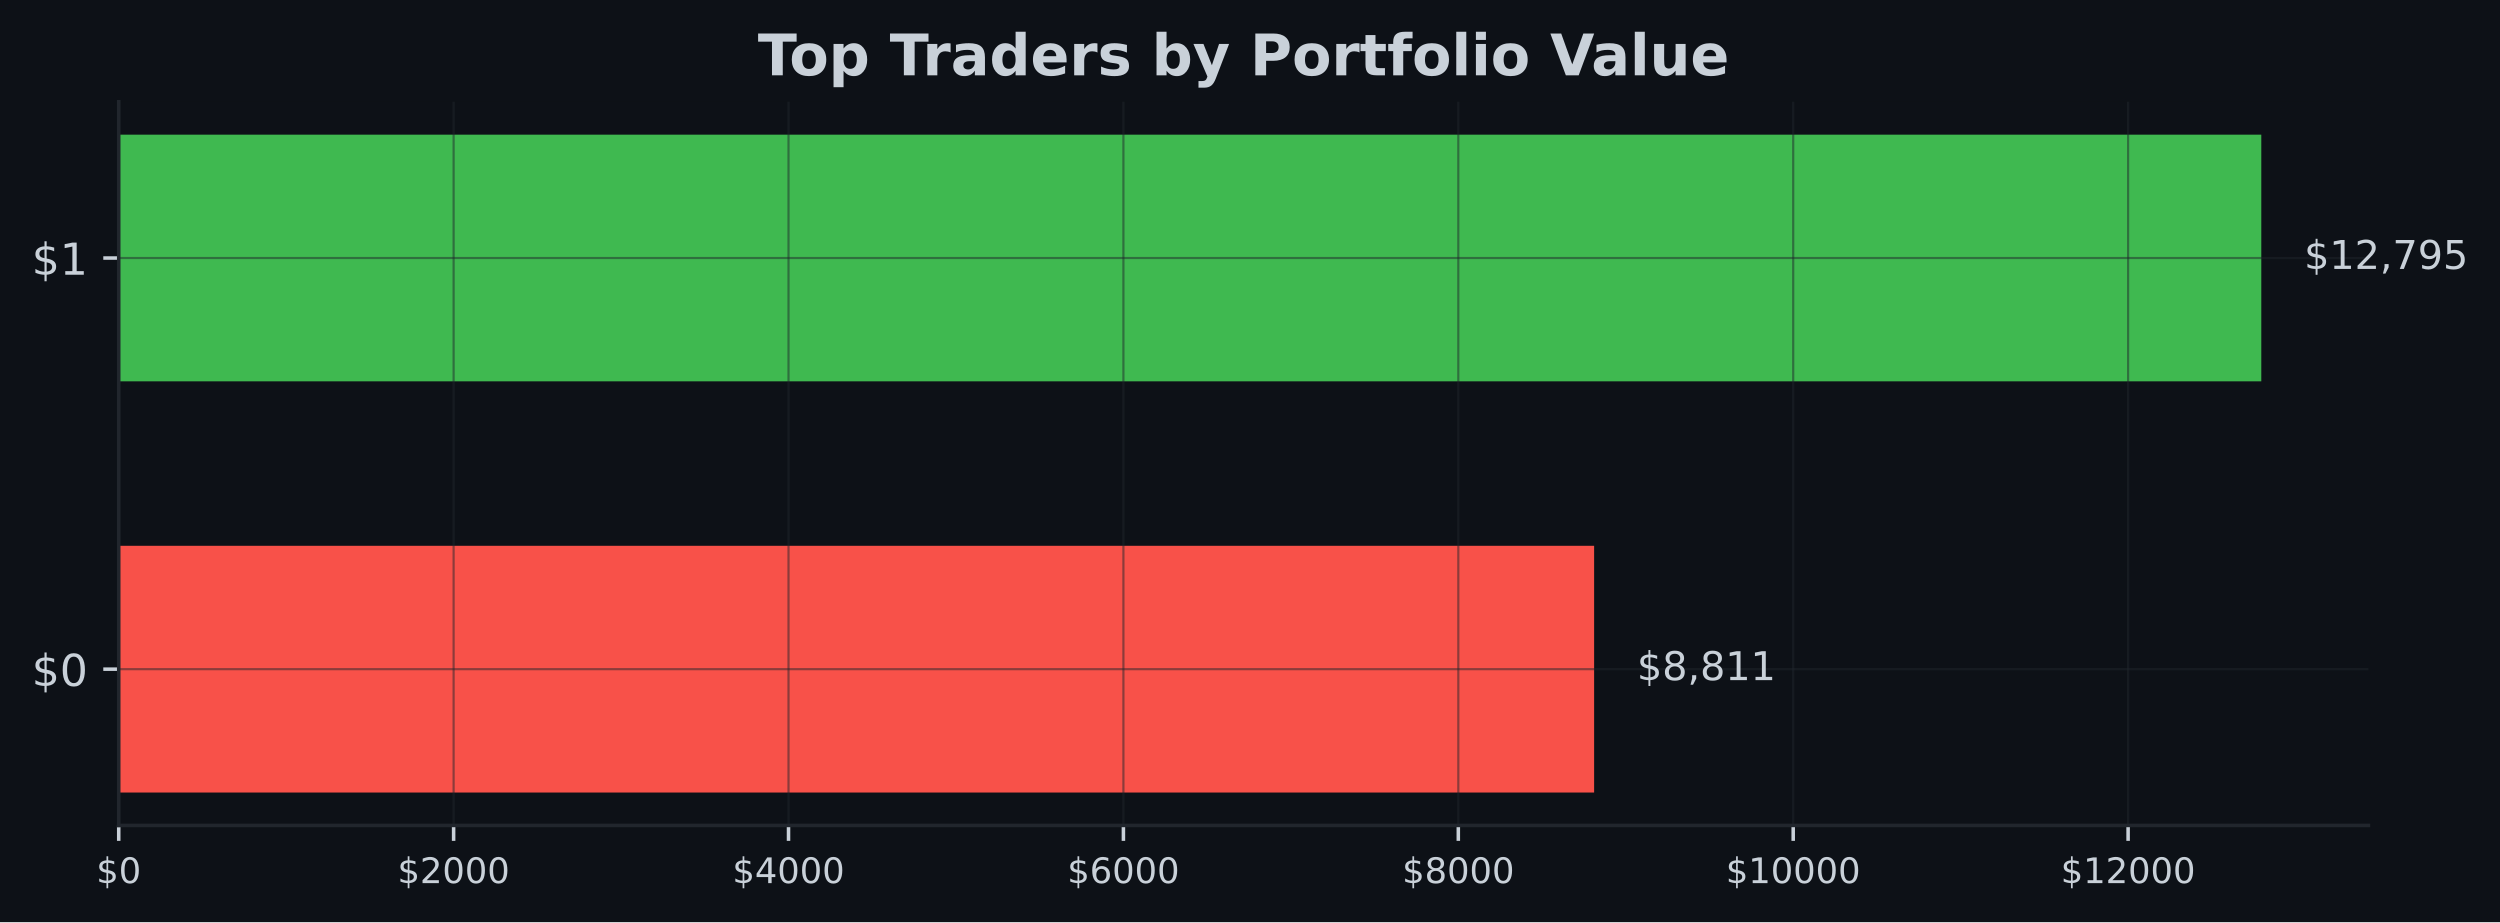
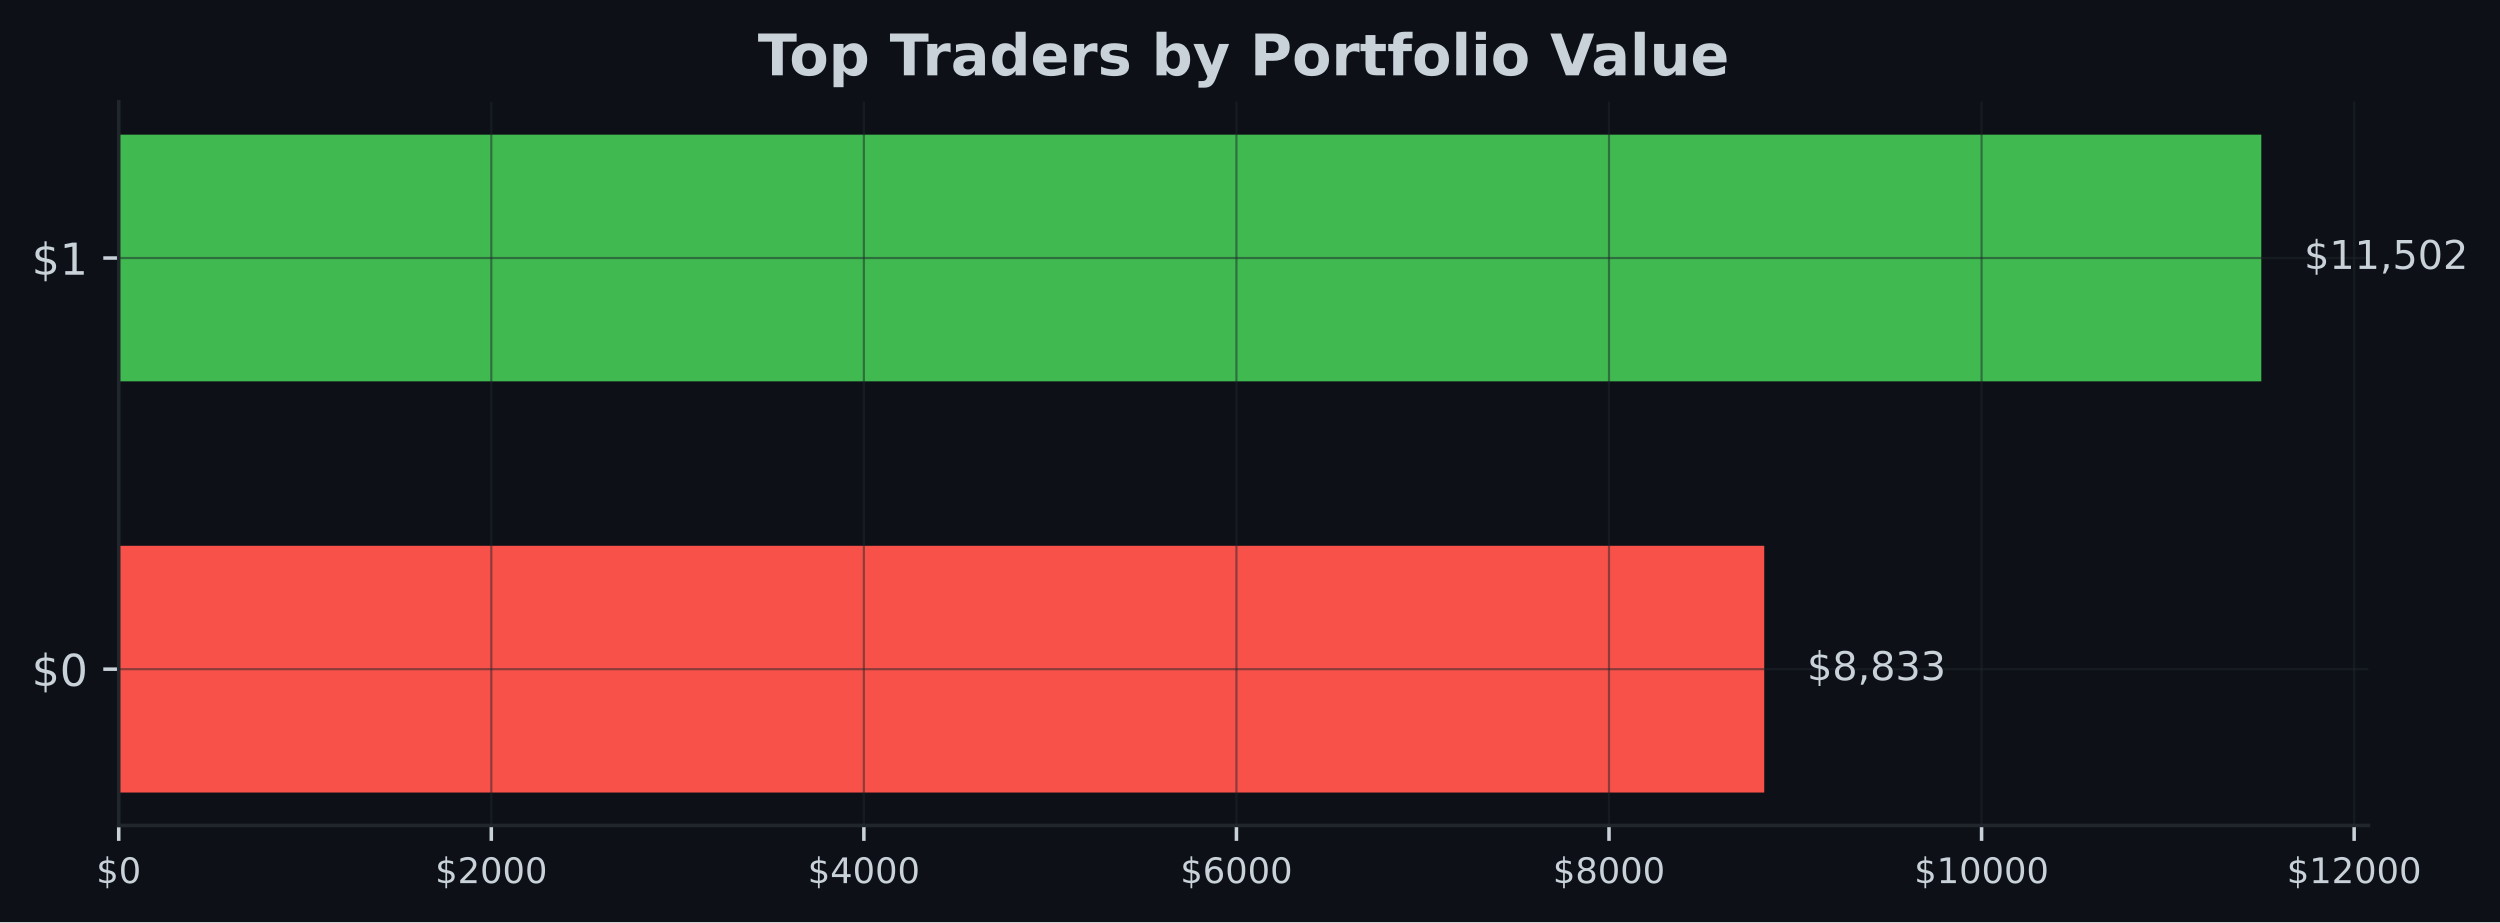
<svg xmlns="http://www.w3.org/2000/svg" xmlns:xlink="http://www.w3.org/1999/xlink" width="566.97pt" height="209.14pt" viewBox="0 0 566.97 209.14" version="1.1">
  <defs>
    <style type="text/css">*{stroke-linejoin: round; stroke-linecap: butt}</style>
  </defs>
  <g id="figure_1">
    <g id="patch_1">
      <path d="M 0 209.14  L 566.97 209.14  L 566.97 0  L 0 0  z " style="fill: #0d1117" />
    </g>
    <g id="axes_1">
      <g id="patch_2">
        <path d="M 26.925 187.198  L 537.129 187.198  L 537.129 23.078  L 26.925 23.078  z " style="fill: #0d1117" />
      </g>
      <g id="patch_3">
-         <path d="M 26.925 179.738  L 361.528 179.738  L 361.528 123.788  L 26.925 123.788  z " clip-path="url(#p4880d5bc7c)" style="fill: #f85149" />
+         <path d="M 26.925 179.738  L 400.107 179.738  L 400.107 123.788  L 26.925 123.788  z " clip-path="url(#pa072c33a5d)" style="fill: #f85149" />
      </g>
      <g id="patch_4">
-         <path d="M 26.925 86.488  L 512.834 86.488  L 512.834 30.538  L 26.925 30.538  z " clip-path="url(#p4880d5bc7c)" style="fill: #3fb950" />
+         <path d="M 26.925 86.488  L 512.834 86.488  L 512.834 30.538  L 26.925 30.538  z " clip-path="url(#pa072c33a5d)" style="fill: #3fb950" />
      </g>
      <g id="matplotlib.axis_1">
        <g id="xtick_1">
          <g id="line2d_1">
-             <path d="M 26.925 187.198  L 26.925 23.078  " clip-path="url(#p4880d5bc7c)" style="fill: none; stroke: #21262d; stroke-opacity: 0.5; stroke-width: 0.5; stroke-linecap: square" />
+             <path d="M 26.925 187.198  L 26.925 23.078  " clip-path="url(#pa072c33a5d)" style="fill: none; stroke: #21262d; stroke-opacity: 0.5; stroke-width: 0.5; stroke-linecap: square" />
          </g>
          <g id="line2d_2">
            <defs>
-               <path id="ma6406c4f66" d="M 0 0  L 0 3.5  " style="stroke: #c9d1d9; stroke-width: 0.8" />
+               <path id="m022d33d6f0" d="M 0 0  L 0 3.5  " style="stroke: #c9d1d9; stroke-width: 0.8" />
            </defs>
            <g>
-               <use xlink:href="#ma6406c4f66" x="26.925" y="187.198" style="fill: #c9d1d9; stroke: #c9d1d9; stroke-width: 0.8" />
+               <use xlink:href="#m022d33d6f0" x="26.925" y="187.198" style="fill: #c9d1d9; stroke: #c9d1d9; stroke-width: 0.8" />
            </g>
          </g>
          <g id="text_1">
            <g style="fill: #c9d1d9" transform="translate(21.835 200.2767) scale(0.08 -0.08)">
              <defs>
                <path id="DejaVuSans-24" d="M 2163 -941  L 1850 -941  L 1847 0  Q 1519 6 1191 76  Q 863 147 531 288  L 531 850  Q 850 650 1176 548  Q 1503 447 1850 444  L 1850 1869  Q 1159 1981 845 2250  Q 531 2519 531 2988  Q 531 3497 872 3790  Q 1213 4084 1850 4128  L 1850 4863  L 2163 4863  L 2163 4138  Q 2453 4125 2725 4076  Q 2997 4028 3256 3944  L 3256 3397  Q 2997 3528 2723 3600  Q 2450 3672 2163 3684  L 2163 2350  Q 2872 2241 3206 1959  Q 3541 1678 3541 1191  Q 3541 663 3186 358  Q 2831 53 2163 6  L 2163 -941  z M 1850 2406  L 1850 3688  Q 1488 3647 1297 3481  Q 1106 3316 1106 3041  Q 1106 2772 1282 2622  Q 1459 2472 1850 2406  z M 2163 1806  L 2163 453  Q 2559 506 2761 678  Q 2963 850 2963 1131  Q 2963 1406 2770 1568  Q 2578 1731 2163 1806  z " transform="scale(0.015625)" />
                <path id="DejaVuSans-30" d="M 2034 4250  Q 1547 4250 1301 3770  Q 1056 3291 1056 2328  Q 1056 1369 1301 889  Q 1547 409 2034 409  Q 2525 409 2770 889  Q 3016 1369 3016 2328  Q 3016 3291 2770 3770  Q 2525 4250 2034 4250  z M 2034 4750  Q 2819 4750 3233 4129  Q 3647 3509 3647 2328  Q 3647 1150 3233 529  Q 2819 -91 2034 -91  Q 1250 -91 836 529  Q 422 1150 422 2328  Q 422 3509 836 4129  Q 1250 4750 2034 4750  z " transform="scale(0.015625)" />
              </defs>
              <use xlink:href="#DejaVuSans-24" />
              <use xlink:href="#DejaVuSans-30" transform="translate(63.62305 0)" />
            </g>
          </g>
        </g>
        <g id="xtick_2">
          <g id="line2d_3">
-             <path d="M 102.876 187.198  L 102.876 23.078  " clip-path="url(#p4880d5bc7c)" style="fill: none; stroke: #21262d; stroke-opacity: 0.5; stroke-width: 0.5; stroke-linecap: square" />
+             <path d="M 111.42 187.198  L 111.42 23.078  " clip-path="url(#pa072c33a5d)" style="fill: none; stroke: #21262d; stroke-opacity: 0.5; stroke-width: 0.5; stroke-linecap: square" />
          </g>
          <g id="line2d_4">
            <g>
-               <use xlink:href="#ma6406c4f66" x="102.876" y="187.198" style="fill: #c9d1d9; stroke: #c9d1d9; stroke-width: 0.8" />
+               <use xlink:href="#m022d33d6f0" x="111.42" y="187.198" style="fill: #c9d1d9; stroke: #c9d1d9; stroke-width: 0.8" />
            </g>
          </g>
          <g id="text_2">
-             <g style="fill: #c9d1d9" transform="translate(90.15061 200.2767) scale(0.08 -0.08)">
+             <g style="fill: #c9d1d9" transform="translate(98.69457 200.2767) scale(0.08 -0.08)">
              <defs>
                <path id="DejaVuSans-32" d="M 1228 531  L 3431 531  L 3431 0  L 469 0  L 469 531  Q 828 903 1448 1529  Q 2069 2156 2228 2338  Q 2531 2678 2651 2914  Q 2772 3150 2772 3378  Q 2772 3750 2511 3984  Q 2250 4219 1831 4219  Q 1534 4219 1204 4116  Q 875 4013 500 3803  L 500 4441  Q 881 4594 1212 4672  Q 1544 4750 1819 4750  Q 2544 4750 2975 4387  Q 3406 4025 3406 3419  Q 3406 3131 3298 2873  Q 3191 2616 2906 2266  Q 2828 2175 2409 1742  Q 1991 1309 1228 531  z " transform="scale(0.015625)" />
              </defs>
              <use xlink:href="#DejaVuSans-24" />
              <use xlink:href="#DejaVuSans-32" transform="translate(63.62305 0)" />
              <use xlink:href="#DejaVuSans-30" transform="translate(127.2461 0)" />
              <use xlink:href="#DejaVuSans-30" transform="translate(190.8691 0)" />
              <use xlink:href="#DejaVuSans-30" transform="translate(254.4922 0)" />
            </g>
          </g>
        </g>
        <g id="xtick_3">
          <g id="line2d_5">
-             <path d="M 178.826 187.198  L 178.826 23.078  " clip-path="url(#p4880d5bc7c)" style="fill: none; stroke: #21262d; stroke-opacity: 0.5; stroke-width: 0.5; stroke-linecap: square" />
+             <path d="M 195.914 187.198  L 195.914 23.078  " clip-path="url(#pa072c33a5d)" style="fill: none; stroke: #21262d; stroke-opacity: 0.5; stroke-width: 0.5; stroke-linecap: square" />
          </g>
          <g id="line2d_6">
            <g>
-               <use xlink:href="#ma6406c4f66" x="178.826" y="187.198" style="fill: #c9d1d9; stroke: #c9d1d9; stroke-width: 0.8" />
+               <use xlink:href="#m022d33d6f0" x="195.914" y="187.198" style="fill: #c9d1d9; stroke: #c9d1d9; stroke-width: 0.8" />
            </g>
          </g>
          <g id="text_3">
-             <g style="fill: #c9d1d9" transform="translate(166.1012 200.2767) scale(0.08 -0.08)">
+             <g style="fill: #c9d1d9" transform="translate(183.1891 200.2767) scale(0.08 -0.08)">
              <defs>
                <path id="DejaVuSans-34" d="M 2419 4116  L 825 1625  L 2419 1625  L 2419 4116  z M 2253 4666  L 3047 4666  L 3047 1625  L 3713 1625  L 3713 1100  L 3047 1100  L 3047 0  L 2419 0  L 2419 1100  L 313 1100  L 313 1709  L 2253 4666  z " transform="scale(0.015625)" />
              </defs>
              <use xlink:href="#DejaVuSans-24" />
              <use xlink:href="#DejaVuSans-34" transform="translate(63.62305 0)" />
              <use xlink:href="#DejaVuSans-30" transform="translate(127.2461 0)" />
              <use xlink:href="#DejaVuSans-30" transform="translate(190.8691 0)" />
              <use xlink:href="#DejaVuSans-30" transform="translate(254.4922 0)" />
            </g>
          </g>
        </g>
        <g id="xtick_4">
          <g id="line2d_7">
-             <path d="M 254.777 187.198  L 254.777 23.078  " clip-path="url(#p4880d5bc7c)" style="fill: none; stroke: #21262d; stroke-opacity: 0.5; stroke-width: 0.5; stroke-linecap: square" />
+             <path d="M 280.409 187.198  L 280.409 23.078  " clip-path="url(#pa072c33a5d)" style="fill: none; stroke: #21262d; stroke-opacity: 0.5; stroke-width: 0.5; stroke-linecap: square" />
          </g>
          <g id="line2d_8">
            <g>
-               <use xlink:href="#ma6406c4f66" x="254.777" y="187.198" style="fill: #c9d1d9; stroke: #c9d1d9; stroke-width: 0.8" />
+               <use xlink:href="#m022d33d6f0" x="280.409" y="187.198" style="fill: #c9d1d9; stroke: #c9d1d9; stroke-width: 0.8" />
            </g>
          </g>
          <g id="text_4">
-             <g style="fill: #c9d1d9" transform="translate(242.0518 200.2767) scale(0.08 -0.08)">
+             <g style="fill: #c9d1d9" transform="translate(267.6837 200.2767) scale(0.08 -0.08)">
              <defs>
                <path id="DejaVuSans-36" d="M 2113 2584  Q 1688 2584 1439 2293  Q 1191 2003 1191 1497  Q 1191 994 1439 701  Q 1688 409 2113 409  Q 2538 409 2786 701  Q 3034 994 3034 1497  Q 3034 2003 2786 2293  Q 2538 2584 2113 2584  z M 3366 4563  L 3366 3988  Q 3128 4100 2886 4159  Q 2644 4219 2406 4219  Q 1781 4219 1451 3797  Q 1122 3375 1075 2522  Q 1259 2794 1537 2939  Q 1816 3084 2150 3084  Q 2853 3084 3261 2657  Q 3669 2231 3669 1497  Q 3669 778 3244 343  Q 2819 -91 2113 -91  Q 1303 -91 875 529  Q 447 1150 447 2328  Q 447 3434 972 4092  Q 1497 4750 2381 4750  Q 2619 4750 2861 4703  Q 3103 4656 3366 4563  z " transform="scale(0.015625)" />
              </defs>
              <use xlink:href="#DejaVuSans-24" />
              <use xlink:href="#DejaVuSans-36" transform="translate(63.62305 0)" />
              <use xlink:href="#DejaVuSans-30" transform="translate(127.2461 0)" />
              <use xlink:href="#DejaVuSans-30" transform="translate(190.8691 0)" />
              <use xlink:href="#DejaVuSans-30" transform="translate(254.4922 0)" />
            </g>
          </g>
        </g>
        <g id="xtick_5">
          <g id="line2d_9">
-             <path d="M 330.727 187.198  L 330.727 23.078  " clip-path="url(#p4880d5bc7c)" style="fill: none; stroke: #21262d; stroke-opacity: 0.5; stroke-width: 0.5; stroke-linecap: square" />
+             <path d="M 364.903 187.198  L 364.903 23.078  " clip-path="url(#pa072c33a5d)" style="fill: none; stroke: #21262d; stroke-opacity: 0.5; stroke-width: 0.5; stroke-linecap: square" />
          </g>
          <g id="line2d_10">
            <g>
-               <use xlink:href="#ma6406c4f66" x="330.727" y="187.198" style="fill: #c9d1d9; stroke: #c9d1d9; stroke-width: 0.8" />
+               <use xlink:href="#m022d33d6f0" x="364.903" y="187.198" style="fill: #c9d1d9; stroke: #c9d1d9; stroke-width: 0.8" />
            </g>
          </g>
          <g id="text_5">
-             <g style="fill: #c9d1d9" transform="translate(318.0024 200.2767) scale(0.08 -0.08)">
+             <g style="fill: #c9d1d9" transform="translate(352.1783 200.2767) scale(0.08 -0.08)">
              <defs>
                <path id="DejaVuSans-38" d="M 2034 2216  Q 1584 2216 1326 1975  Q 1069 1734 1069 1313  Q 1069 891 1326 650  Q 1584 409 2034 409  Q 2484 409 2743 651  Q 3003 894 3003 1313  Q 3003 1734 2745 1975  Q 2488 2216 2034 2216  z M 1403 2484  Q 997 2584 770 2862  Q 544 3141 544 3541  Q 544 4100 942 4425  Q 1341 4750 2034 4750  Q 2731 4750 3128 4425  Q 3525 4100 3525 3541  Q 3525 3141 3298 2862  Q 3072 2584 2669 2484  Q 3125 2378 3379 2068  Q 3634 1759 3634 1313  Q 3634 634 3220 271  Q 2806 -91 2034 -91  Q 1263 -91 848 271  Q 434 634 434 1313  Q 434 1759 690 2068  Q 947 2378 1403 2484  z M 1172 3481  Q 1172 3119 1398 2916  Q 1625 2713 2034 2713  Q 2441 2713 2670 2916  Q 2900 3119 2900 3481  Q 2900 3844 2670 4047  Q 2441 4250 2034 4250  Q 1625 4250 1398 4047  Q 1172 3844 1172 3481  z " transform="scale(0.015625)" />
              </defs>
              <use xlink:href="#DejaVuSans-24" />
              <use xlink:href="#DejaVuSans-38" transform="translate(63.62305 0)" />
              <use xlink:href="#DejaVuSans-30" transform="translate(127.2461 0)" />
              <use xlink:href="#DejaVuSans-30" transform="translate(190.8691 0)" />
              <use xlink:href="#DejaVuSans-30" transform="translate(254.4922 0)" />
            </g>
          </g>
        </g>
        <g id="xtick_6">
          <g id="line2d_11">
-             <path d="M 406.678 187.198  L 406.678 23.078  " clip-path="url(#p4880d5bc7c)" style="fill: none; stroke: #21262d; stroke-opacity: 0.5; stroke-width: 0.5; stroke-linecap: square" />
+             <path d="M 449.398 187.198  L 449.398 23.078  " clip-path="url(#pa072c33a5d)" style="fill: none; stroke: #21262d; stroke-opacity: 0.5; stroke-width: 0.5; stroke-linecap: square" />
          </g>
          <g id="line2d_12">
            <g>
-               <use xlink:href="#ma6406c4f66" x="406.678" y="187.198" style="fill: #c9d1d9; stroke: #c9d1d9; stroke-width: 0.8" />
+               <use xlink:href="#m022d33d6f0" x="449.398" y="187.198" style="fill: #c9d1d9; stroke: #c9d1d9; stroke-width: 0.8" />
            </g>
          </g>
          <g id="text_6">
-             <g style="fill: #c9d1d9" transform="translate(391.4081 200.2767) scale(0.08 -0.08)">
+             <g style="fill: #c9d1d9" transform="translate(434.1279 200.2767) scale(0.08 -0.08)">
              <defs>
                <path id="DejaVuSans-31" d="M 794 531  L 1825 531  L 1825 4091  L 703 3866  L 703 4441  L 1819 4666  L 2450 4666  L 2450 531  L 3481 531  L 3481 0  L 794 0  L 794 531  z " transform="scale(0.015625)" />
              </defs>
              <use xlink:href="#DejaVuSans-24" />
              <use xlink:href="#DejaVuSans-31" transform="translate(63.62305 0)" />
              <use xlink:href="#DejaVuSans-30" transform="translate(127.2461 0)" />
              <use xlink:href="#DejaVuSans-30" transform="translate(190.8691 0)" />
              <use xlink:href="#DejaVuSans-30" transform="translate(254.4922 0)" />
              <use xlink:href="#DejaVuSans-30" transform="translate(318.1152 0)" />
            </g>
          </g>
        </g>
        <g id="xtick_7">
          <g id="line2d_13">
-             <path d="M 482.629 187.198  L 482.629 23.078  " clip-path="url(#p4880d5bc7c)" style="fill: none; stroke: #21262d; stroke-opacity: 0.5; stroke-width: 0.5; stroke-linecap: square" />
+             <path d="M 533.892 187.198  L 533.892 23.078  " clip-path="url(#pa072c33a5d)" style="fill: none; stroke: #21262d; stroke-opacity: 0.5; stroke-width: 0.5; stroke-linecap: square" />
          </g>
          <g id="line2d_14">
            <g>
-               <use xlink:href="#ma6406c4f66" x="482.629" y="187.198" style="fill: #c9d1d9; stroke: #c9d1d9; stroke-width: 0.8" />
+               <use xlink:href="#m022d33d6f0" x="533.892" y="187.198" style="fill: #c9d1d9; stroke: #c9d1d9; stroke-width: 0.8" />
            </g>
          </g>
          <g id="text_7">
-             <g style="fill: #c9d1d9" transform="translate(467.3587 200.2767) scale(0.08 -0.08)">
+             <g style="fill: #c9d1d9" transform="translate(518.6224 200.2767) scale(0.08 -0.08)">
              <use xlink:href="#DejaVuSans-24" />
              <use xlink:href="#DejaVuSans-31" transform="translate(63.62305 0)" />
              <use xlink:href="#DejaVuSans-32" transform="translate(127.2461 0)" />
              <use xlink:href="#DejaVuSans-30" transform="translate(190.8691 0)" />
              <use xlink:href="#DejaVuSans-30" transform="translate(254.4922 0)" />
              <use xlink:href="#DejaVuSans-30" transform="translate(318.1152 0)" />
            </g>
          </g>
        </g>
      </g>
      <g id="matplotlib.axis_2">
        <g id="ytick_1">
          <g id="line2d_15">
-             <path d="M 26.925 151.763  L 537.129 151.763  " clip-path="url(#p4880d5bc7c)" style="fill: none; stroke: #21262d; stroke-opacity: 0.5; stroke-width: 0.5; stroke-linecap: square" />
+             <path d="M 26.925 151.763  L 537.129 151.763  " clip-path="url(#pa072c33a5d)" style="fill: none; stroke: #21262d; stroke-opacity: 0.5; stroke-width: 0.5; stroke-linecap: square" />
          </g>
          <g id="line2d_16">
            <defs>
-               <path id="m2a8ef4122e" d="M 0 0  L -3.5 0  " style="stroke: #c9d1d9; stroke-width: 0.8" />
+               <path id="md935c73b05" d="M 0 0  L -3.5 0  " style="stroke: #c9d1d9; stroke-width: 0.8" />
            </defs>
            <g>
-               <use xlink:href="#m2a8ef4122e" x="26.925" y="151.763" style="fill: #c9d1d9; stroke: #c9d1d9; stroke-width: 0.8" />
+               <use xlink:href="#md935c73b05" x="26.925" y="151.763" style="fill: #c9d1d9; stroke: #c9d1d9; stroke-width: 0.8" />
            </g>
          </g>
          <g id="text_8">
            <g style="fill: #c9d1d9" transform="translate(7.2 155.5622) scale(0.1 -0.1)">
              <use xlink:href="#DejaVuSans-24" />
              <use xlink:href="#DejaVuSans-30" transform="translate(63.62305 0)" />
            </g>
          </g>
        </g>
        <g id="ytick_2">
          <g id="line2d_17">
-             <path d="M 26.925 58.513  L 537.129 58.513  " clip-path="url(#p4880d5bc7c)" style="fill: none; stroke: #21262d; stroke-opacity: 0.5; stroke-width: 0.5; stroke-linecap: square" />
+             <path d="M 26.925 58.513  L 537.129 58.513  " clip-path="url(#pa072c33a5d)" style="fill: none; stroke: #21262d; stroke-opacity: 0.5; stroke-width: 0.5; stroke-linecap: square" />
          </g>
          <g id="line2d_18">
            <g>
-               <use xlink:href="#m2a8ef4122e" x="26.925" y="58.513" style="fill: #c9d1d9; stroke: #c9d1d9; stroke-width: 0.8" />
+               <use xlink:href="#md935c73b05" x="26.925" y="58.513" style="fill: #c9d1d9; stroke: #c9d1d9; stroke-width: 0.8" />
            </g>
          </g>
          <g id="text_9">
            <g style="fill: #c9d1d9" transform="translate(7.2 62.31219) scale(0.1 -0.1)">
              <use xlink:href="#DejaVuSans-24" />
              <use xlink:href="#DejaVuSans-31" transform="translate(63.62305 0)" />
            </g>
          </g>
        </g>
      </g>
      <g id="patch_5">
        <path d="M 26.925 187.198  L 26.925 23.078  " style="fill: none; stroke: #21262d; stroke-width: 0.8; stroke-linejoin: miter; stroke-linecap: square" />
      </g>
      <g id="patch_6">
        <path d="M 26.925 187.198  L 537.129 187.198  " style="fill: none; stroke: #21262d; stroke-width: 0.8; stroke-linejoin: miter; stroke-linecap: square" />
      </g>
      <g id="text_10">
-         <g style="fill: #c9d1d9" transform="translate(371.2466 154.2464) scale(0.09 -0.09)">
+         <g style="fill: #c9d1d9" transform="translate(409.8253 154.2464) scale(0.09 -0.09)">
          <defs>
            <path id="DejaVuSans-2c" d="M 750 794  L 1409 794  L 1409 256  L 897 -744  L 494 -744  L 750 256  L 750 794  z " transform="scale(0.015625)" />
+             <path id="DejaVuSans-33" d="M 2597 2516  Q 3050 2419 3304 2112  Q 3559 1806 3559 1356  Q 3559 666 3084 287  Q 2609 -91 1734 -91  Q 1441 -91 1130 -33  Q 819 25 488 141  L 488 750  Q 750 597 1062 519  Q 1375 441 1716 441  Q 2309 441 2620 675  Q 2931 909 2931 1356  Q 2931 1769 2642 2001  Q 2353 2234 1838 2234  L 1294 2234  L 1294 2753  L 1863 2753  Q 2328 2753 2575 2939  Q 2822 3125 2822 3475  Q 2822 3834 2567 4026  Q 2313 4219 1838 4219  Q 1578 4219 1281 4162  Q 984 4106 628 3988  L 628 4550  Q 988 4650 1302 4700  Q 1616 4750 1894 4750  Q 2613 4750 3031 4423  Q 3450 4097 3450 3541  Q 3450 3153 3228 2886  Q 3006 2619 2597 2516  z " transform="scale(0.015625)" />
          </defs>
          <use xlink:href="#DejaVuSans-24" />
          <use xlink:href="#DejaVuSans-38" transform="translate(63.62305 0)" />
          <use xlink:href="#DejaVuSans-2c" transform="translate(127.2461 0)" />
          <use xlink:href="#DejaVuSans-38" transform="translate(159.0332 0)" />
-           <use xlink:href="#DejaVuSans-31" transform="translate(222.6562 0)" />
-           <use xlink:href="#DejaVuSans-31" transform="translate(286.2793 0)" />
+           <use xlink:href="#DejaVuSans-33" transform="translate(222.6562 0)" />
+           <use xlink:href="#DejaVuSans-33" transform="translate(286.2793 0)" />
        </g>
      </g>
      <g id="text_11">
        <g style="fill: #c9d1d9" transform="translate(522.552 60.99641) scale(0.09 -0.09)">
          <defs>
-             <path id="DejaVuSans-37" d="M 525 4666  L 3525 4666  L 3525 4397  L 1831 0  L 1172 0  L 2766 4134  L 525 4134  L 525 4666  z " transform="scale(0.015625)" />
-             <path id="DejaVuSans-39" d="M 703 97  L 703 672  Q 941 559 1184 500  Q 1428 441 1663 441  Q 2288 441 2617 861  Q 2947 1281 2994 2138  Q 2813 1869 2534 1725  Q 2256 1581 1919 1581  Q 1219 1581 811 2004  Q 403 2428 403 3163  Q 403 3881 828 4315  Q 1253 4750 1959 4750  Q 2769 4750 3195 4129  Q 3622 3509 3622 2328  Q 3622 1225 3098 567  Q 2575 -91 1691 -91  Q 1453 -91 1209 -44  Q 966 3 703 97  z M 1959 2075  Q 2384 2075 2632 2365  Q 2881 2656 2881 3163  Q 2881 3666 2632 3958  Q 2384 4250 1959 4250  Q 1534 4250 1286 3958  Q 1038 3666 1038 3163  Q 1038 2656 1286 2365  Q 1534 2075 1959 2075  z " transform="scale(0.015625)" />
            <path id="DejaVuSans-35" d="M 691 4666  L 3169 4666  L 3169 4134  L 1269 4134  L 1269 2991  Q 1406 3038 1543 3061  Q 1681 3084 1819 3084  Q 2600 3084 3056 2656  Q 3513 2228 3513 1497  Q 3513 744 3044 326  Q 2575 -91 1722 -91  Q 1428 -91 1123 -41  Q 819 9 494 109  L 494 744  Q 775 591 1075 516  Q 1375 441 1709 441  Q 2250 441 2565 725  Q 2881 1009 2881 1497  Q 2881 1984 2565 2268  Q 2250 2553 1709 2553  Q 1456 2553 1204 2497  Q 953 2441 691 2322  L 691 4666  z " transform="scale(0.015625)" />
          </defs>
          <use xlink:href="#DejaVuSans-24" />
          <use xlink:href="#DejaVuSans-31" transform="translate(63.62305 0)" />
-           <use xlink:href="#DejaVuSans-32" transform="translate(127.2461 0)" />
+           <use xlink:href="#DejaVuSans-31" transform="translate(127.2461 0)" />
          <use xlink:href="#DejaVuSans-2c" transform="translate(190.8691 0)" />
-           <use xlink:href="#DejaVuSans-37" transform="translate(222.6562 0)" />
-           <use xlink:href="#DejaVuSans-39" transform="translate(286.2793 0)" />
-           <use xlink:href="#DejaVuSans-35" transform="translate(349.9023 0)" />
+           <use xlink:href="#DejaVuSans-35" transform="translate(222.6562 0)" />
+           <use xlink:href="#DejaVuSans-30" transform="translate(286.2793 0)" />
+           <use xlink:href="#DejaVuSans-32" transform="translate(349.9023 0)" />
        </g>
      </g>
      <g id="text_12">
        <g style="fill: #c9d1d9" transform="translate(171.8674 17.07797) scale(0.13 -0.13)">
          <defs>
            <path id="DejaVuSans-Bold-54" d="M 31 4666  L 4331 4666  L 4331 3756  L 2784 3756  L 2784 0  L 1581 0  L 1581 3756  L 31 3756  L 31 4666  z " transform="scale(0.015625)" />
            <path id="DejaVuSans-Bold-6f" d="M 2203 2784  Q 1831 2784 1636 2517  Q 1441 2250 1441 1747  Q 1441 1244 1636 976  Q 1831 709 2203 709  Q 2569 709 2762 976  Q 2956 1244 2956 1747  Q 2956 2250 2762 2517  Q 2569 2784 2203 2784  z M 2203 3584  Q 3106 3584 3614 3096  Q 4122 2609 4122 1747  Q 4122 884 3614 396  Q 3106 -91 2203 -91  Q 1297 -91 786 396  Q 275 884 275 1747  Q 275 2609 786 3096  Q 1297 3584 2203 3584  z " transform="scale(0.015625)" />
            <path id="DejaVuSans-Bold-70" d="M 1656 506  L 1656 -1331  L 538 -1331  L 538 3500  L 1656 3500  L 1656 2988  Q 1888 3294 2169 3439  Q 2450 3584 2816 3584  Q 3463 3584 3878 3070  Q 4294 2556 4294 1747  Q 4294 938 3878 423  Q 3463 -91 2816 -91  Q 2450 -91 2169 54  Q 1888 200 1656 506  z M 2400 2772  Q 2041 2772 1848 2508  Q 1656 2244 1656 1747  Q 1656 1250 1848 986  Q 2041 722 2400 722  Q 2759 722 2948 984  Q 3138 1247 3138 1747  Q 3138 2247 2948 2509  Q 2759 2772 2400 2772  z " transform="scale(0.015625)" />
            <path id="DejaVuSans-Bold-20" transform="scale(0.015625)" />
            <path id="DejaVuSans-Bold-72" d="M 3138 2547  Q 2991 2616 2845 2648  Q 2700 2681 2553 2681  Q 2122 2681 1889 2404  Q 1656 2128 1656 1613  L 1656 0  L 538 0  L 538 3500  L 1656 3500  L 1656 2925  Q 1872 3269 2151 3426  Q 2431 3584 2822 3584  Q 2878 3584 2943 3579  Q 3009 3575 3134 3559  L 3138 2547  z " transform="scale(0.015625)" />
            <path id="DejaVuSans-Bold-61" d="M 2106 1575  Q 1756 1575 1579 1456  Q 1403 1338 1403 1106  Q 1403 894 1545 773  Q 1688 653 1941 653  Q 2256 653 2472 879  Q 2688 1106 2688 1447  L 2688 1575  L 2106 1575  z M 3816 1997  L 3816 0  L 2688 0  L 2688 519  Q 2463 200 2181 54  Q 1900 -91 1497 -91  Q 953 -91 614 226  Q 275 544 275 1050  Q 275 1666 698 1953  Q 1122 2241 2028 2241  L 2688 2241  L 2688 2328  Q 2688 2594 2478 2717  Q 2269 2841 1825 2841  Q 1466 2841 1156 2769  Q 847 2697 581 2553  L 581 3406  Q 941 3494 1303 3539  Q 1666 3584 2028 3584  Q 2975 3584 3395 3211  Q 3816 2838 3816 1997  z " transform="scale(0.015625)" />
            <path id="DejaVuSans-Bold-64" d="M 2919 2988  L 2919 4863  L 4044 4863  L 4044 0  L 2919 0  L 2919 506  Q 2688 197 2409 53  Q 2131 -91 1766 -91  Q 1119 -91 703 423  Q 288 938 288 1747  Q 288 2556 703 3070  Q 1119 3584 1766 3584  Q 2128 3584 2408 3439  Q 2688 3294 2919 2988  z M 2181 722  Q 2541 722 2730 984  Q 2919 1247 2919 1747  Q 2919 2247 2730 2509  Q 2541 2772 2181 2772  Q 1825 2772 1636 2509  Q 1447 2247 1447 1747  Q 1447 1247 1636 984  Q 1825 722 2181 722  z " transform="scale(0.015625)" />
            <path id="DejaVuSans-Bold-65" d="M 4031 1759  L 4031 1441  L 1416 1441  Q 1456 1047 1700 850  Q 1944 653 2381 653  Q 2734 653 3104 758  Q 3475 863 3866 1075  L 3866 213  Q 3469 63 3072 -14  Q 2675 -91 2278 -91  Q 1328 -91 801 392  Q 275 875 275 1747  Q 275 2603 792 3093  Q 1309 3584 2216 3584  Q 3041 3584 3536 3087  Q 4031 2591 4031 1759  z M 2881 2131  Q 2881 2450 2695 2645  Q 2509 2841 2209 2841  Q 1884 2841 1681 2658  Q 1478 2475 1428 2131  L 2881 2131  z " transform="scale(0.015625)" />
            <path id="DejaVuSans-Bold-73" d="M 3272 3391  L 3272 2541  Q 2913 2691 2578 2766  Q 2244 2841 1947 2841  Q 1628 2841 1473 2761  Q 1319 2681 1319 2516  Q 1319 2381 1436 2309  Q 1553 2238 1856 2203  L 2053 2175  Q 2913 2066 3209 1816  Q 3506 1566 3506 1031  Q 3506 472 3093 190  Q 2681 -91 1863 -91  Q 1516 -91 1145 -36  Q 775 19 384 128  L 384 978  Q 719 816 1070 734  Q 1422 653 1784 653  Q 2113 653 2278 743  Q 2444 834 2444 1013  Q 2444 1163 2330 1236  Q 2216 1309 1875 1350  L 1678 1375  Q 931 1469 631 1722  Q 331 1975 331 2491  Q 331 3047 712 3315  Q 1094 3584 1881 3584  Q 2191 3584 2531 3537  Q 2872 3491 3272 3391  z " transform="scale(0.015625)" />
            <path id="DejaVuSans-Bold-62" d="M 2400 722  Q 2759 722 2948 984  Q 3138 1247 3138 1747  Q 3138 2247 2948 2509  Q 2759 2772 2400 2772  Q 2041 2772 1848 2508  Q 1656 2244 1656 1747  Q 1656 1250 1848 986  Q 2041 722 2400 722  z M 1656 2988  Q 1888 3294 2169 3439  Q 2450 3584 2816 3584  Q 3463 3584 3878 3070  Q 4294 2556 4294 1747  Q 4294 938 3878 423  Q 3463 -91 2816 -91  Q 2450 -91 2169 54  Q 1888 200 1656 506  L 1656 0  L 538 0  L 538 4863  L 1656 4863  L 1656 2988  z " transform="scale(0.015625)" />
            <path id="DejaVuSans-Bold-79" d="M 78 3500  L 1197 3500  L 2138 1125  L 2938 3500  L 4056 3500  L 2584 -331  Q 2363 -916 2067 -1148  Q 1772 -1381 1288 -1381  L 641 -1381  L 641 -647  L 991 -647  Q 1275 -647 1404 -556  Q 1534 -466 1606 -231  L 1638 -134  L 78 3500  z " transform="scale(0.015625)" />
            <path id="DejaVuSans-Bold-50" d="M 588 4666  L 2584 4666  Q 3475 4666 3951 4270  Q 4428 3875 4428 3144  Q 4428 2409 3951 2014  Q 3475 1619 2584 1619  L 1791 1619  L 1791 0  L 588 0  L 588 4666  z M 1791 3794  L 1791 2491  L 2456 2491  Q 2806 2491 2997 2661  Q 3188 2831 3188 3144  Q 3188 3456 2997 3625  Q 2806 3794 2456 3794  L 1791 3794  z " transform="scale(0.015625)" />
            <path id="DejaVuSans-Bold-74" d="M 1759 4494  L 1759 3500  L 2913 3500  L 2913 2700  L 1759 2700  L 1759 1216  Q 1759 972 1856 886  Q 1953 800 2241 800  L 2816 800  L 2816 0  L 1856 0  Q 1194 0 917 276  Q 641 553 641 1216  L 641 2700  L 84 2700  L 84 3500  L 641 3500  L 641 4494  L 1759 4494  z " transform="scale(0.015625)" />
            <path id="DejaVuSans-Bold-66" d="M 2841 4863  L 2841 4128  L 2222 4128  Q 1984 4128 1890 4042  Q 1797 3956 1797 3744  L 1797 3500  L 2753 3500  L 2753 2700  L 1797 2700  L 1797 0  L 678 0  L 678 2700  L 122 2700  L 122 3500  L 678 3500  L 678 3744  Q 678 4316 997 4589  Q 1316 4863 1984 4863  L 2841 4863  z " transform="scale(0.015625)" />
            <path id="DejaVuSans-Bold-6c" d="M 538 4863  L 1656 4863  L 1656 0  L 538 0  L 538 4863  z " transform="scale(0.015625)" />
            <path id="DejaVuSans-Bold-69" d="M 538 3500  L 1656 3500  L 1656 0  L 538 0  L 538 3500  z M 538 4863  L 1656 4863  L 1656 3950  L 538 3950  L 538 4863  z " transform="scale(0.015625)" />
            <path id="DejaVuSans-Bold-56" d="M 31 4666  L 1241 4666  L 2478 1222  L 3713 4666  L 4922 4666  L 3194 0  L 1759 0  L 31 4666  z " transform="scale(0.015625)" />
            <path id="DejaVuSans-Bold-75" d="M 500 1363  L 500 3500  L 1625 3500  L 1625 3150  Q 1625 2866 1622 2436  Q 1619 2006 1619 1863  Q 1619 1441 1641 1255  Q 1663 1069 1716 984  Q 1784 875 1895 815  Q 2006 756 2150 756  Q 2500 756 2700 1025  Q 2900 1294 2900 1772  L 2900 3500  L 4019 3500  L 4019 0  L 2900 0  L 2900 506  Q 2647 200 2364 54  Q 2081 -91 1741 -91  Q 1134 -91 817 281  Q 500 653 500 1363  z " transform="scale(0.015625)" />
          </defs>
          <use xlink:href="#DejaVuSans-Bold-54" />
          <use xlink:href="#DejaVuSans-Bold-6f" transform="translate(54.96289 0)" />
          <use xlink:href="#DejaVuSans-Bold-70" transform="translate(123.6641 0)" />
          <use xlink:href="#DejaVuSans-Bold-20" transform="translate(195.2461 0)" />
          <use xlink:href="#DejaVuSans-Bold-54" transform="translate(230.0605 0)" />
          <use xlink:href="#DejaVuSans-Bold-72" transform="translate(287.2734 0)" />
          <use xlink:href="#DejaVuSans-Bold-61" transform="translate(336.5898 0)" />
          <use xlink:href="#DejaVuSans-Bold-64" transform="translate(404.0703 0)" />
          <use xlink:href="#DejaVuSans-Bold-65" transform="translate(475.6523 0)" />
          <use xlink:href="#DejaVuSans-Bold-72" transform="translate(543.4746 0)" />
          <use xlink:href="#DejaVuSans-Bold-73" transform="translate(592.791 0)" />
          <use xlink:href="#DejaVuSans-Bold-20" transform="translate(652.3125 0)" />
          <use xlink:href="#DejaVuSans-Bold-62" transform="translate(687.127 0)" />
          <use xlink:href="#DejaVuSans-Bold-79" transform="translate(758.709 0)" />
          <use xlink:href="#DejaVuSans-Bold-20" transform="translate(823.8945 0)" />
          <use xlink:href="#DejaVuSans-Bold-50" transform="translate(858.709 0)" />
          <use xlink:href="#DejaVuSans-Bold-6f" transform="translate(932 0)" />
          <use xlink:href="#DejaVuSans-Bold-72" transform="translate(1000.701 0)" />
          <use xlink:href="#DejaVuSans-Bold-74" transform="translate(1050.018 0)" />
          <use xlink:href="#DejaVuSans-Bold-66" transform="translate(1097.82 0)" />
          <use xlink:href="#DejaVuSans-Bold-6f" transform="translate(1141.326 0)" />
          <use xlink:href="#DejaVuSans-Bold-6c" transform="translate(1210.027 0)" />
          <use xlink:href="#DejaVuSans-Bold-69" transform="translate(1244.305 0)" />
          <use xlink:href="#DejaVuSans-Bold-6f" transform="translate(1278.582 0)" />
          <use xlink:href="#DejaVuSans-Bold-20" transform="translate(1347.283 0)" />
          <use xlink:href="#DejaVuSans-Bold-56" transform="translate(1382.098 0)" />
          <use xlink:href="#DejaVuSans-Bold-61" transform="translate(1453.99 0)" />
          <use xlink:href="#DejaVuSans-Bold-6c" transform="translate(1521.471 0)" />
          <use xlink:href="#DejaVuSans-Bold-75" transform="translate(1555.748 0)" />
          <use xlink:href="#DejaVuSans-Bold-65" transform="translate(1626.939 0)" />
        </g>
      </g>
    </g>
  </g>
  <defs>
-     <clipPath id="p4880d5bc7c">
+     <clipPath id="pa072c33a5d">
      <rect x="26.925" y="23.078" width="510.204" height="164.12" />
    </clipPath>
  </defs>
</svg>
